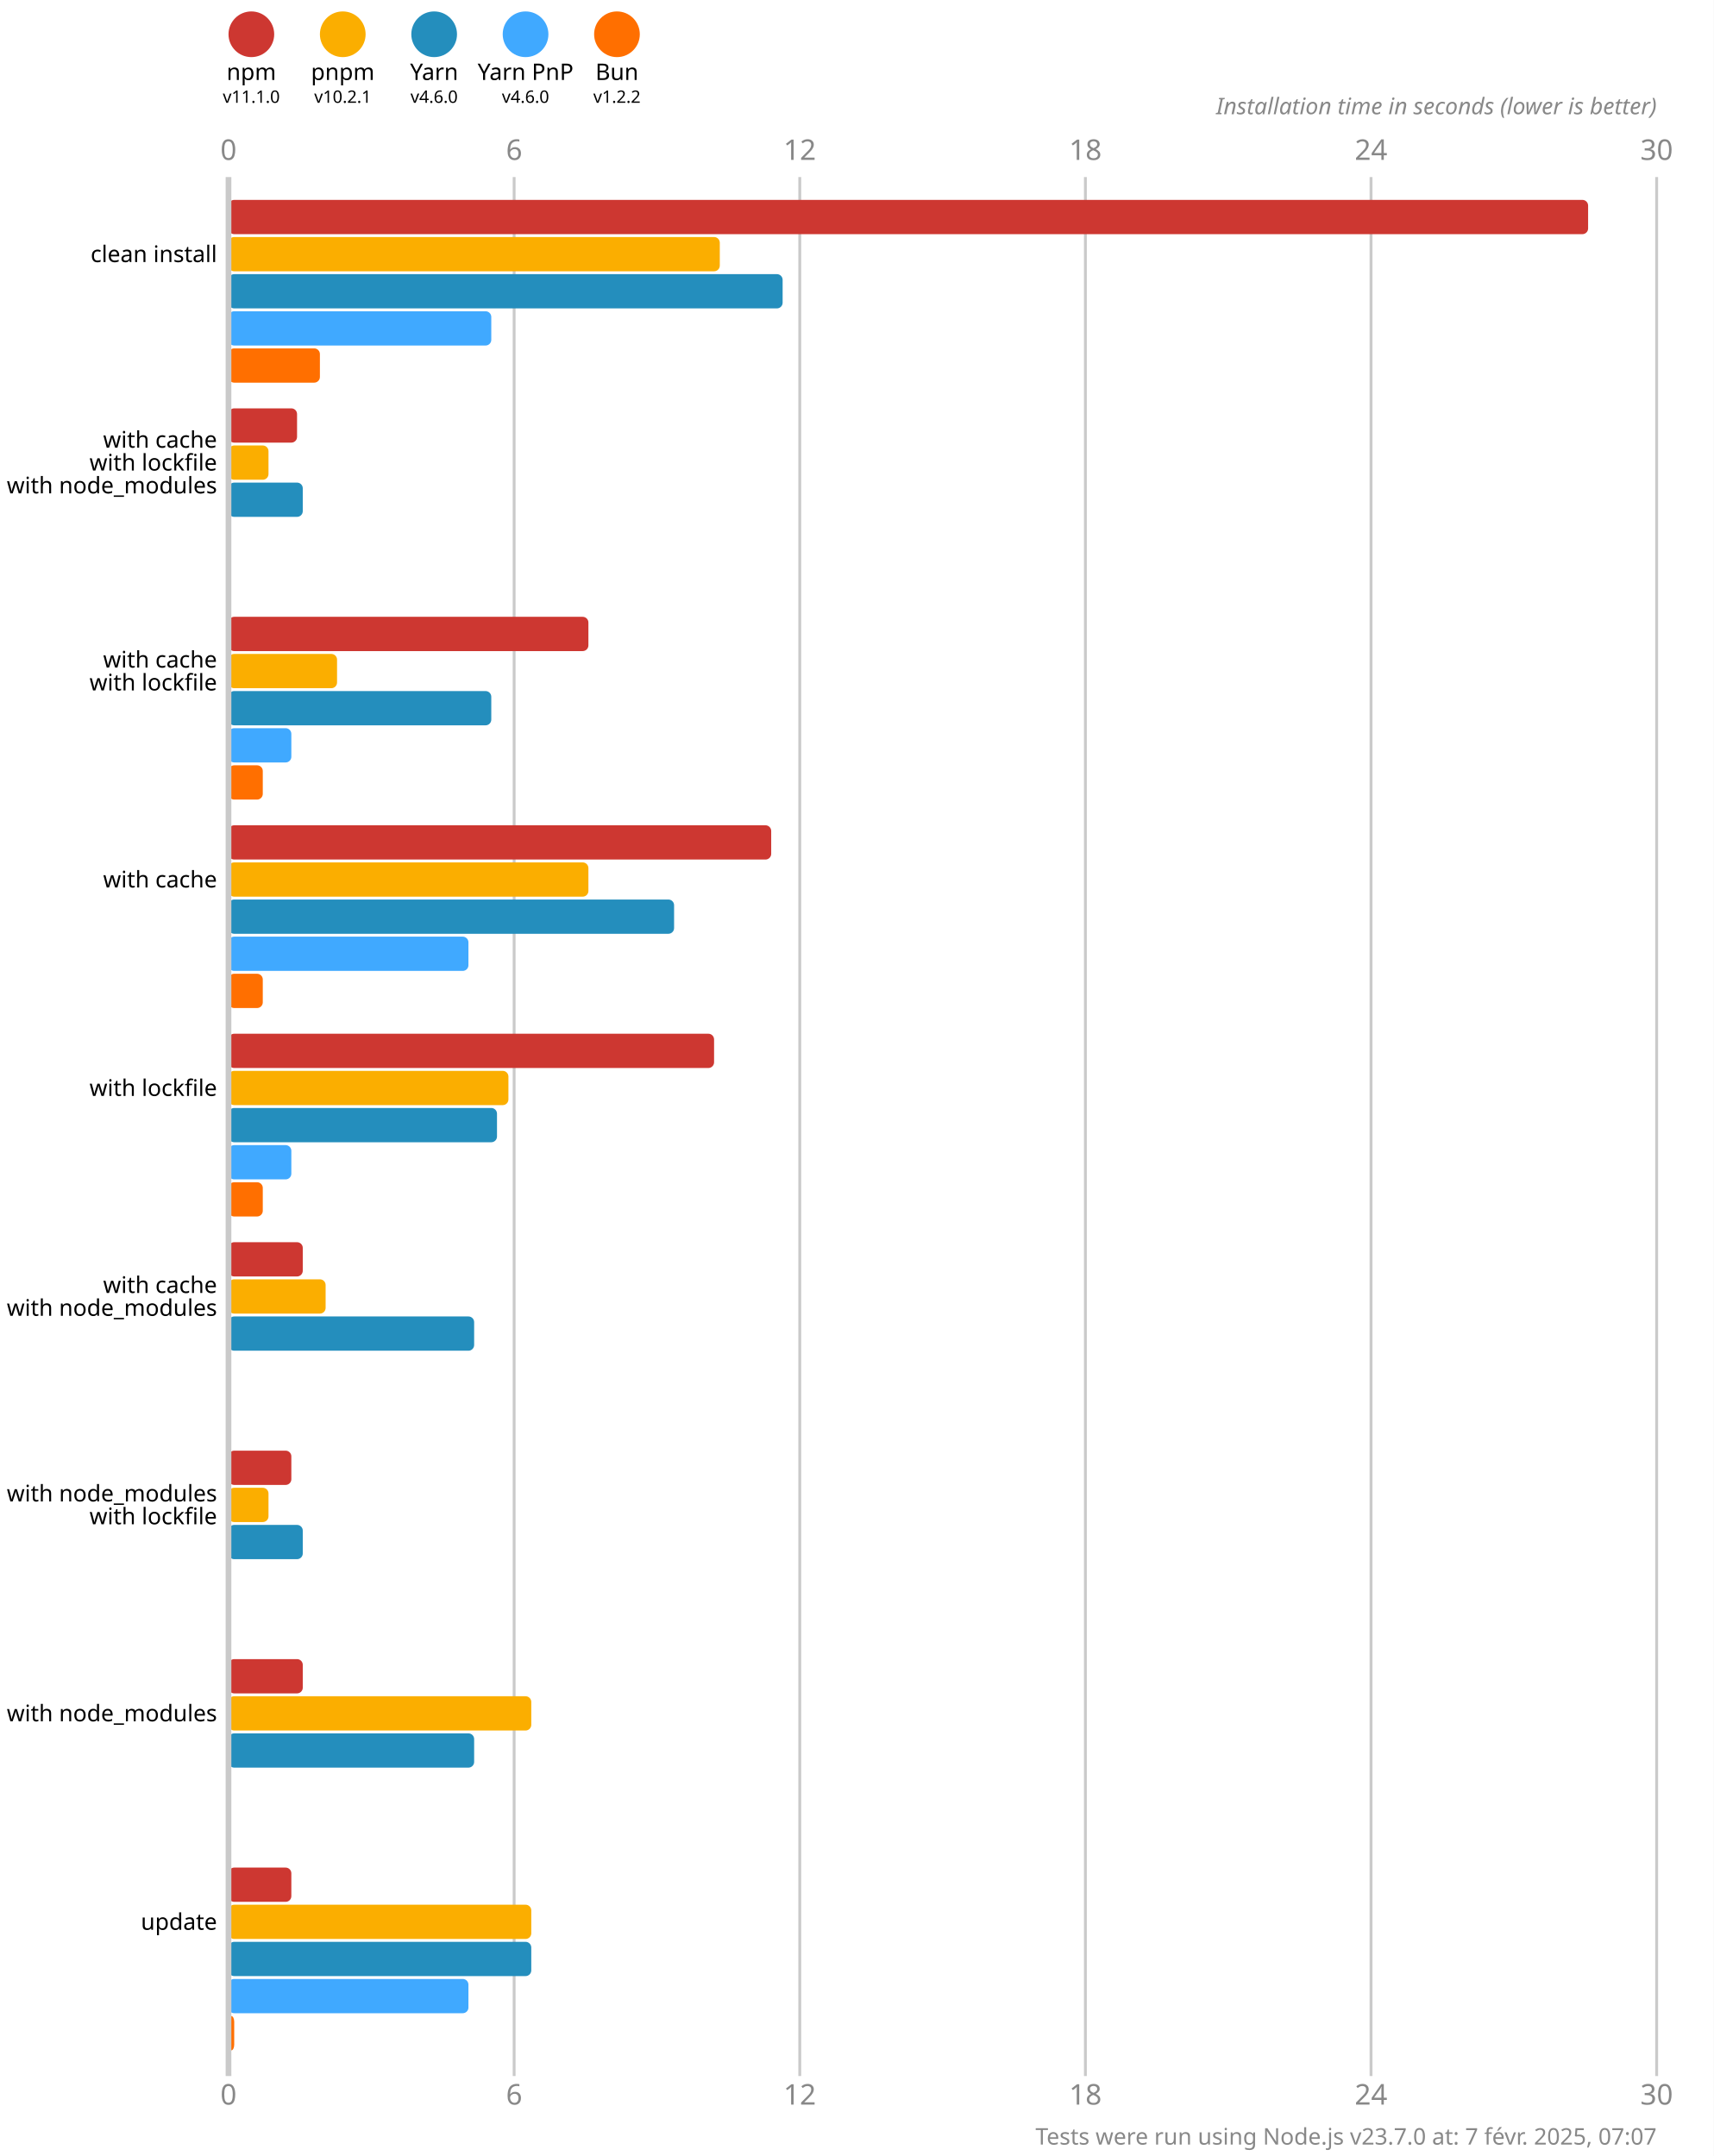
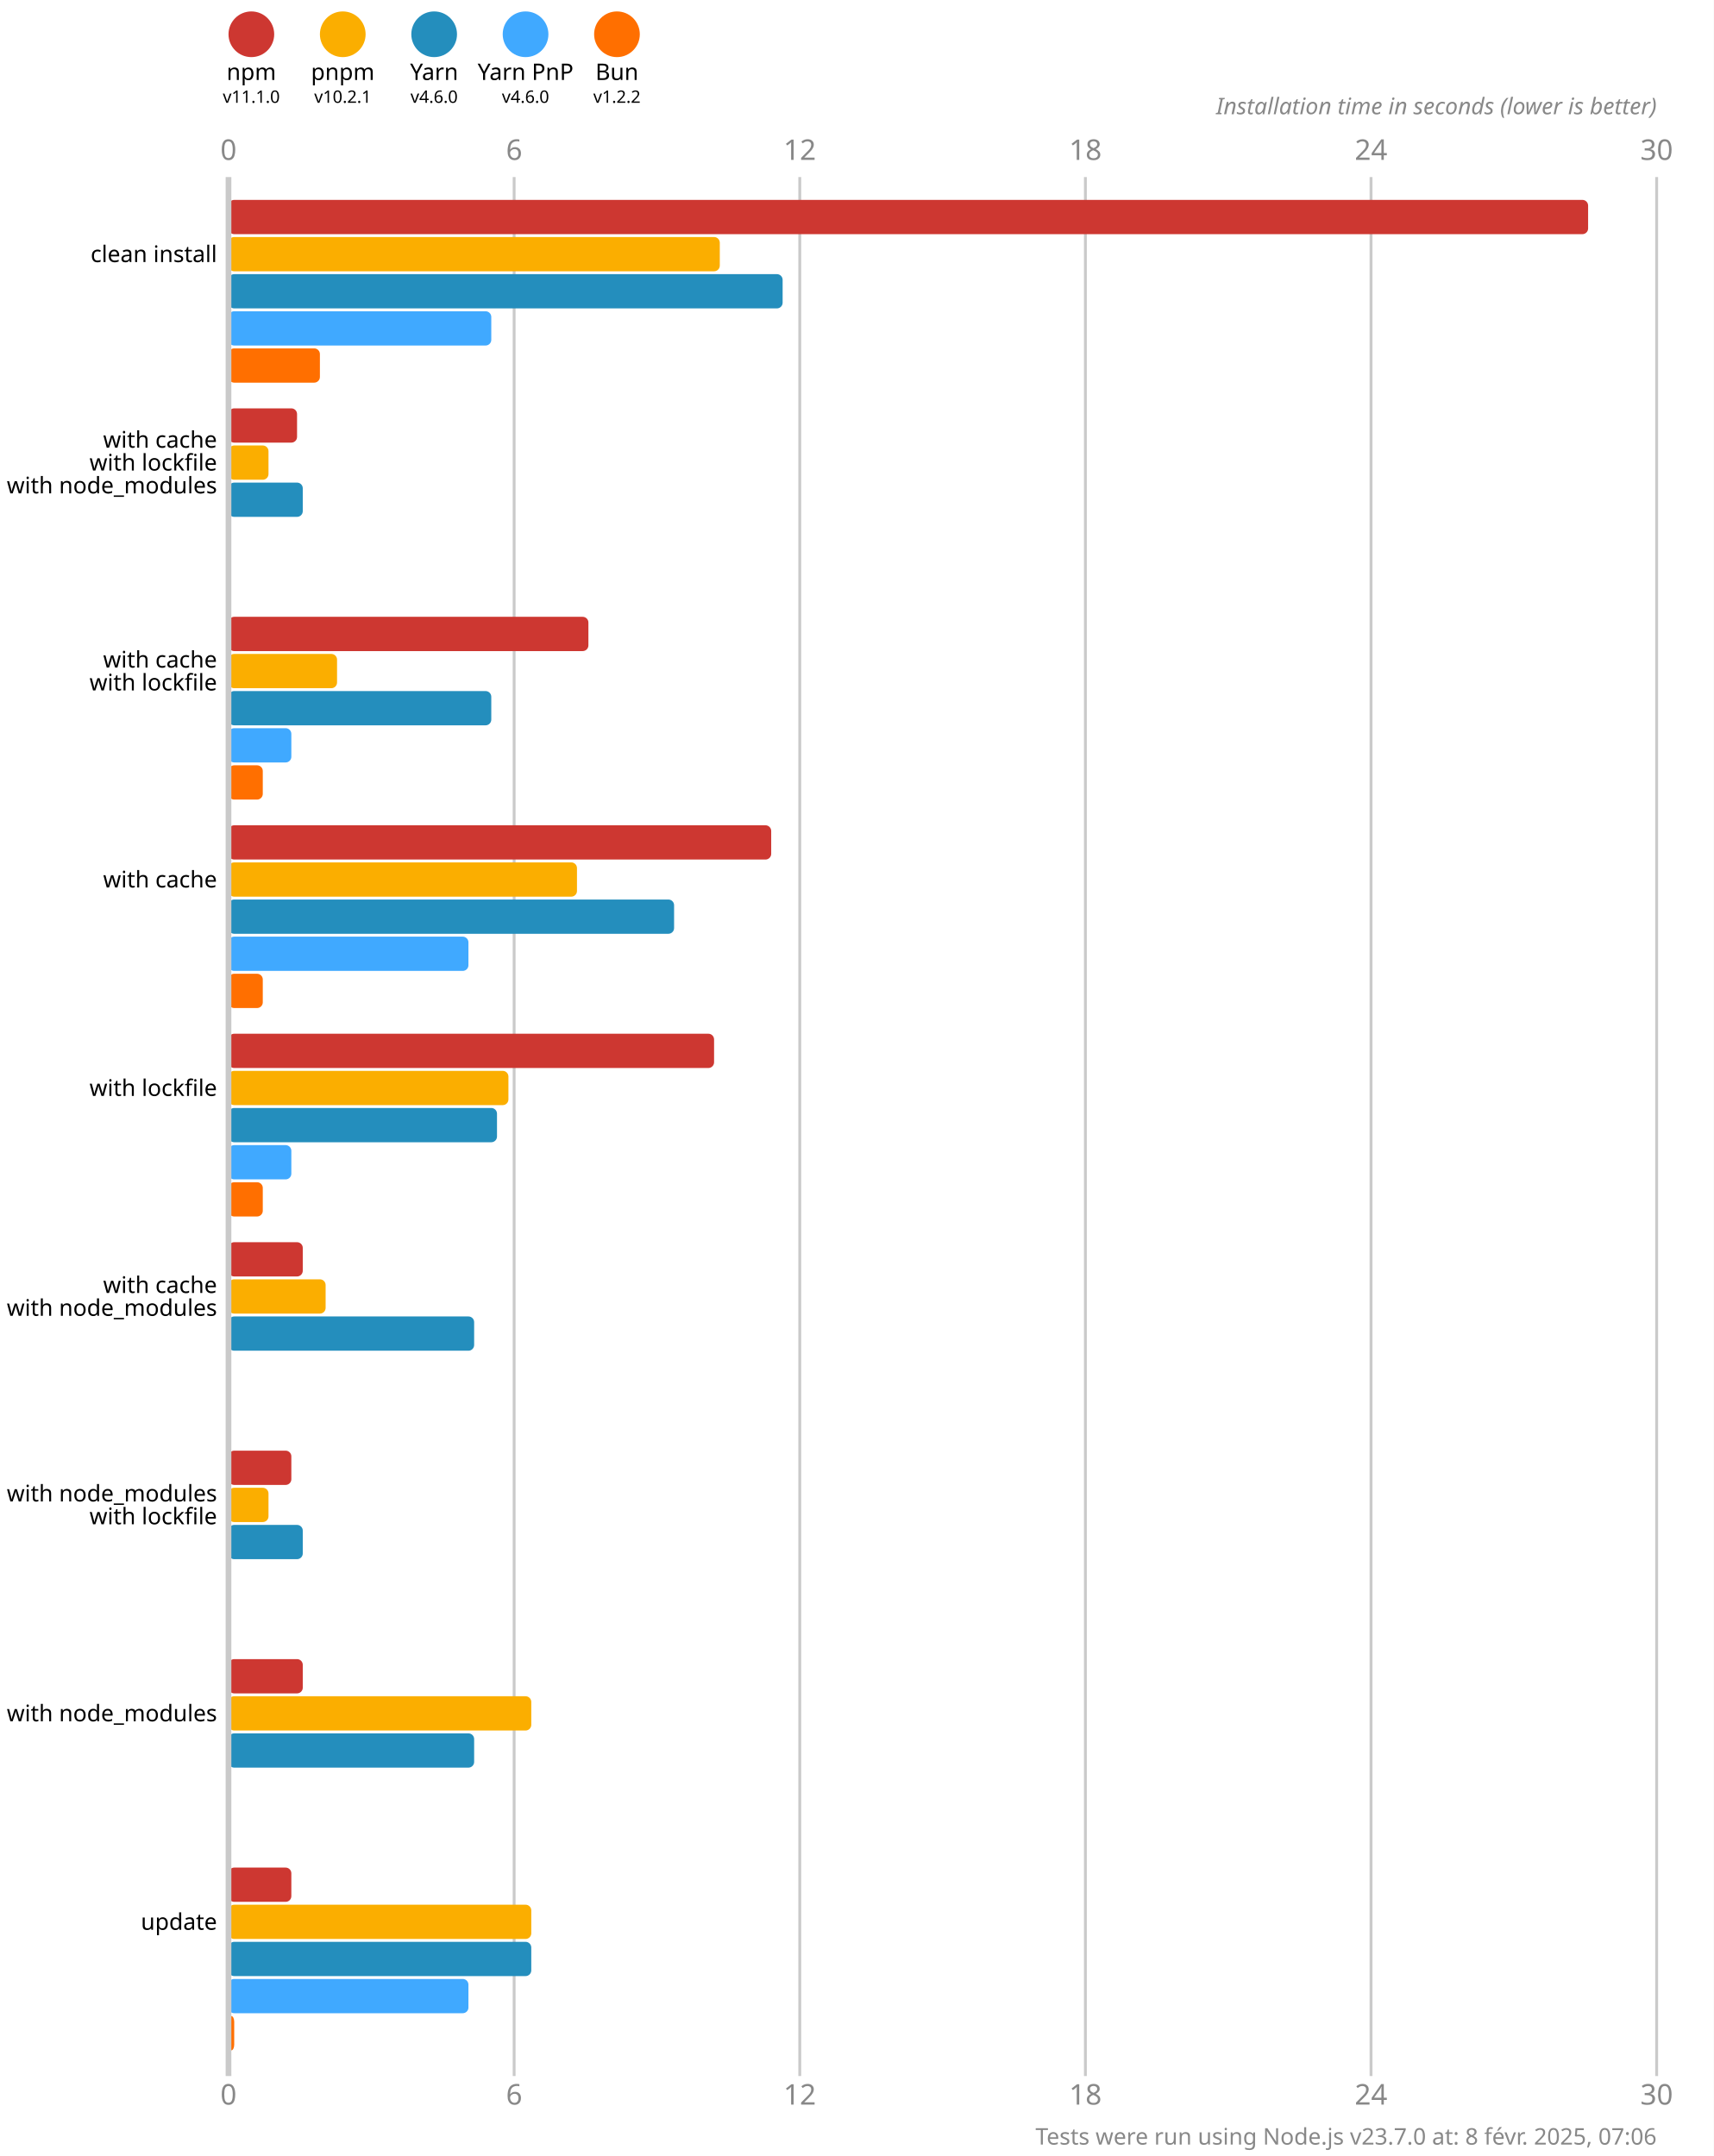
<svg xmlns="http://www.w3.org/2000/svg" version="1.1" viewBox="0 0 300 377.5">
  <style>
    .font { font-family: sans-serif; }
    .s3 { font-size: 3px; }
    .s4 { font-size: 4px; }
    .s5 { font-size: 5px; }
    .line { stroke: #cacaca; }
    .width { stroke-width: 0.5; }
    .text { fill: #888; }
  </style>
  <rect x="0" y="0" width="300" height="377.5" fill="#fff" />
  <circle cx="44" cy="6" r="4" fill="#cd3731" />
  <text x="44" y="14" class="font s4" text-anchor="middle">npm</text>
  <text x="44" y="18" class="font s3" text-anchor="middle">v11.1.0</text>
  <circle cx="60" cy="6" r="4" fill="#fbae00" />
  <text x="60" y="14" class="font s4" text-anchor="middle">pnpm</text>
  <text x="60" y="18" class="font s3" text-anchor="middle">v10.2.1</text>
  <circle cx="76" cy="6" r="4" fill="#248ebd" />
  <text x="76" y="14" class="font s4" text-anchor="middle">Yarn</text>
  <text x="76" y="18" class="font s3" text-anchor="middle">v4.6.0</text>
  <circle cx="92" cy="6" r="4" fill="#40a9ff" />
  <text x="92" y="14" class="font s4" text-anchor="middle">Yarn PnP</text>
  <text x="92" y="18" class="font s3" text-anchor="middle">v4.6.0</text>
  <circle cx="108" cy="6" r="4" fill="#ff6f00" />
  <text x="108" y="14" class="font s4" text-anchor="middle">Bun</text>
  <text x="108" y="18" class="font s3" text-anchor="middle">v1.2.2</text>
  <text x="40" y="28" class="font s5 text" text-anchor="middle">0</text>
  <text x="40" y="368.5" class="font s5 text" text-anchor="middle">0</text>
  <line x1="90" y1="31" x2="90" y2="363.5" class="line width" />
  <text x="90" y="28" class="font s5 text" text-anchor="middle">6</text>
  <text x="90" y="368.5" class="font s5 text" text-anchor="middle">6</text>
  <line x1="140" y1="31" x2="140" y2="363.5" class="line width" />
  <text x="140" y="28" class="font s5 text" text-anchor="middle">12</text>
  <text x="140" y="368.5" class="font s5 text" text-anchor="middle">12</text>
  <line x1="190" y1="31" x2="190" y2="363.5" class="line width" />
  <text x="190" y="28" class="font s5 text" text-anchor="middle">18</text>
  <text x="190" y="368.5" class="font s5 text" text-anchor="middle">18</text>
  <line x1="240" y1="31" x2="240" y2="363.5" class="line width" />
  <text x="240" y="28" class="font s5 text" text-anchor="middle">24</text>
  <text x="240" y="368.5" class="font s5 text" text-anchor="middle">24</text>
  <line x1="290" y1="31" x2="290" y2="363.5" class="line width" />
  <text x="290" y="28" class="font s5 text" text-anchor="middle">30</text>
  <text x="290" y="368.5" class="font s5 text" text-anchor="middle">30</text>
  <text x="290" y="20" class="font s4 text" font-style="italic" text-anchor="end">Installation time in seconds (lower is better)</text>
  <rect x="40" y="35" width="238" height="6" fill="#cd3731" rx="1" ry="1" />
  <rect x="40" y="41.5" width="86" height="6" fill="#fbae00" rx="1" ry="1" />
  <rect x="40" y="48" width="97" height="6" fill="#248ebd" rx="1" ry="1" />
  <rect x="40" y="54.5" width="46" height="6" fill="#40a9ff" rx="1" ry="1" />
  <rect x="40" y="61" width="16" height="6" fill="#ff6f00" rx="1" ry="1" />
  <rect x="40" y="71.5" width="12" height="6" fill="#cd3731" rx="1" ry="1" />
  <rect x="40" y="78" width="7" height="6" fill="#fbae00" rx="1" ry="1" />
  <rect x="40" y="84.5" width="13" height="6" fill="#248ebd" rx="1" ry="1" />
  <rect x="40" y="91" width="0" height="6" fill="#40a9ff" rx="1" ry="1" />
  <rect x="40" y="97.5" width="0" height="6" fill="#ff6f00" rx="1" ry="1" />
  <rect x="40" y="108" width="63" height="6" fill="#cd3731" rx="1" ry="1" />
  <rect x="40" y="114.5" width="19" height="6" fill="#fbae00" rx="1" ry="1" />
  <rect x="40" y="121" width="46" height="6" fill="#248ebd" rx="1" ry="1" />
  <rect x="40" y="127.5" width="11" height="6" fill="#40a9ff" rx="1" ry="1" />
  <rect x="40" y="134" width="6" height="6" fill="#ff6f00" rx="1" ry="1" />
  <rect x="40" y="144.5" width="95" height="6" fill="#cd3731" rx="1" ry="1" />
-   <rect x="40" y="151" width="63" height="6" fill="#fbae00" rx="1" ry="1" />
+   <rect x="40" y="151" width="61" height="6" fill="#fbae00" rx="1" ry="1" />
  <rect x="40" y="157.5" width="78" height="6" fill="#248ebd" rx="1" ry="1" />
  <rect x="40" y="164" width="42" height="6" fill="#40a9ff" rx="1" ry="1" />
  <rect x="40" y="170.5" width="6" height="6" fill="#ff6f00" rx="1" ry="1" />
  <rect x="40" y="181" width="85" height="6" fill="#cd3731" rx="1" ry="1" />
  <rect x="40" y="187.5" width="49" height="6" fill="#fbae00" rx="1" ry="1" />
  <rect x="40" y="194" width="47" height="6" fill="#248ebd" rx="1" ry="1" />
  <rect x="40" y="200.5" width="11" height="6" fill="#40a9ff" rx="1" ry="1" />
  <rect x="40" y="207" width="6" height="6" fill="#ff6f00" rx="1" ry="1" />
  <rect x="40" y="217.5" width="13" height="6" fill="#cd3731" rx="1" ry="1" />
  <rect x="40" y="224" width="17" height="6" fill="#fbae00" rx="1" ry="1" />
  <rect x="40" y="230.5" width="43" height="6" fill="#248ebd" rx="1" ry="1" />
  <rect x="40" y="237" width="0" height="6" fill="#40a9ff" rx="1" ry="1" />
  <rect x="40" y="243.5" width="0" height="6" fill="#ff6f00" rx="1" ry="1" />
  <rect x="40" y="254" width="11" height="6" fill="#cd3731" rx="1" ry="1" />
  <rect x="40" y="260.5" width="7" height="6" fill="#fbae00" rx="1" ry="1" />
  <rect x="40" y="267" width="13" height="6" fill="#248ebd" rx="1" ry="1" />
  <rect x="40" y="273.5" width="0" height="6" fill="#40a9ff" rx="1" ry="1" />
  <rect x="40" y="280" width="0" height="6" fill="#ff6f00" rx="1" ry="1" />
  <rect x="40" y="290.5" width="13" height="6" fill="#cd3731" rx="1" ry="1" />
  <rect x="40" y="297" width="53" height="6" fill="#fbae00" rx="1" ry="1" />
  <rect x="40" y="303.5" width="43" height="6" fill="#248ebd" rx="1" ry="1" />
  <rect x="40" y="310" width="0" height="6" fill="#40a9ff" rx="1" ry="1" />
  <rect x="40" y="316.5" width="0" height="6" fill="#ff6f00" rx="1" ry="1" />
  <rect x="40" y="327" width="11" height="6" fill="#cd3731" rx="1" ry="1" />
  <rect x="40" y="333.5" width="53" height="6" fill="#fbae00" rx="1" ry="1" />
  <rect x="40" y="340" width="53" height="6" fill="#248ebd" rx="1" ry="1" />
  <rect x="40" y="346.5" width="42" height="6" fill="#40a9ff" rx="1" ry="1" />
  <rect x="40" y="353" width="1" height="6" fill="#ff6f00" rx="1" ry="1" />
  <line x1="40" y1="31" x2="40" y2="363.5" class="line" />
  <text x="38" y="44.5" class="font s4" dominant-baseline="middle" text-anchor="end">clean install</text>
  <text x="38" y="77" class="font s4" dominant-baseline="middle" text-anchor="end">with cache</text>
  <text x="38" y="81" class="font s4" dominant-baseline="middle" text-anchor="end">with lockfile</text>
  <text x="38" y="85" class="font s4" dominant-baseline="middle" text-anchor="end">with node_modules</text>
  <text x="38" y="115.5" class="font s4" dominant-baseline="middle" text-anchor="end">with cache</text>
  <text x="38" y="119.5" class="font s4" dominant-baseline="middle" text-anchor="end">with lockfile</text>
  <text x="38" y="154" class="font s4" dominant-baseline="middle" text-anchor="end">with cache</text>
  <text x="38" y="190.5" class="font s4" dominant-baseline="middle" text-anchor="end">with lockfile</text>
  <text x="38" y="225" class="font s4" dominant-baseline="middle" text-anchor="end">with cache</text>
  <text x="38" y="229" class="font s4" dominant-baseline="middle" text-anchor="end">with node_modules</text>
  <text x="38" y="261.5" class="font s4" dominant-baseline="middle" text-anchor="end">with node_modules</text>
  <text x="38" y="265.5" class="font s4" dominant-baseline="middle" text-anchor="end">with lockfile</text>
  <text x="38" y="300" class="font s4" dominant-baseline="middle" text-anchor="end">with node_modules</text>
  <text x="38" y="336.5" class="font s4" dominant-baseline="middle" text-anchor="end">update</text>
-   <text x="290" y="375.5" class="font s4 text" text-anchor="end">Tests were run using Node.js v23.7.0 at: 7 févr. 2025, 07:07</text>
+   <text x="290" y="375.5" class="font s4 text" text-anchor="end">Tests were run using Node.js v23.7.0 at: 8 févr. 2025, 07:06</text>
</svg>
